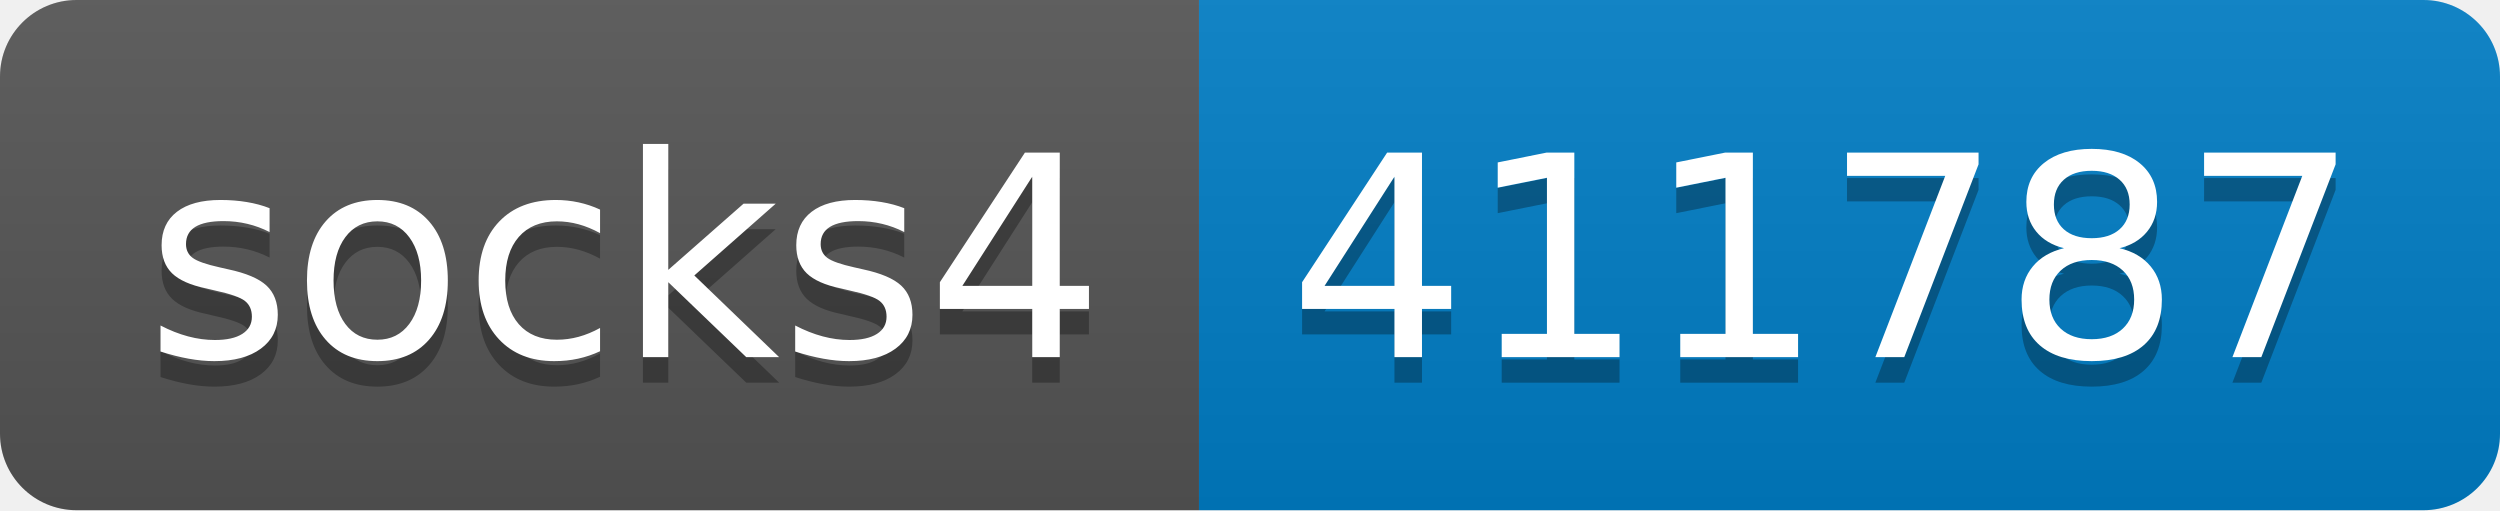
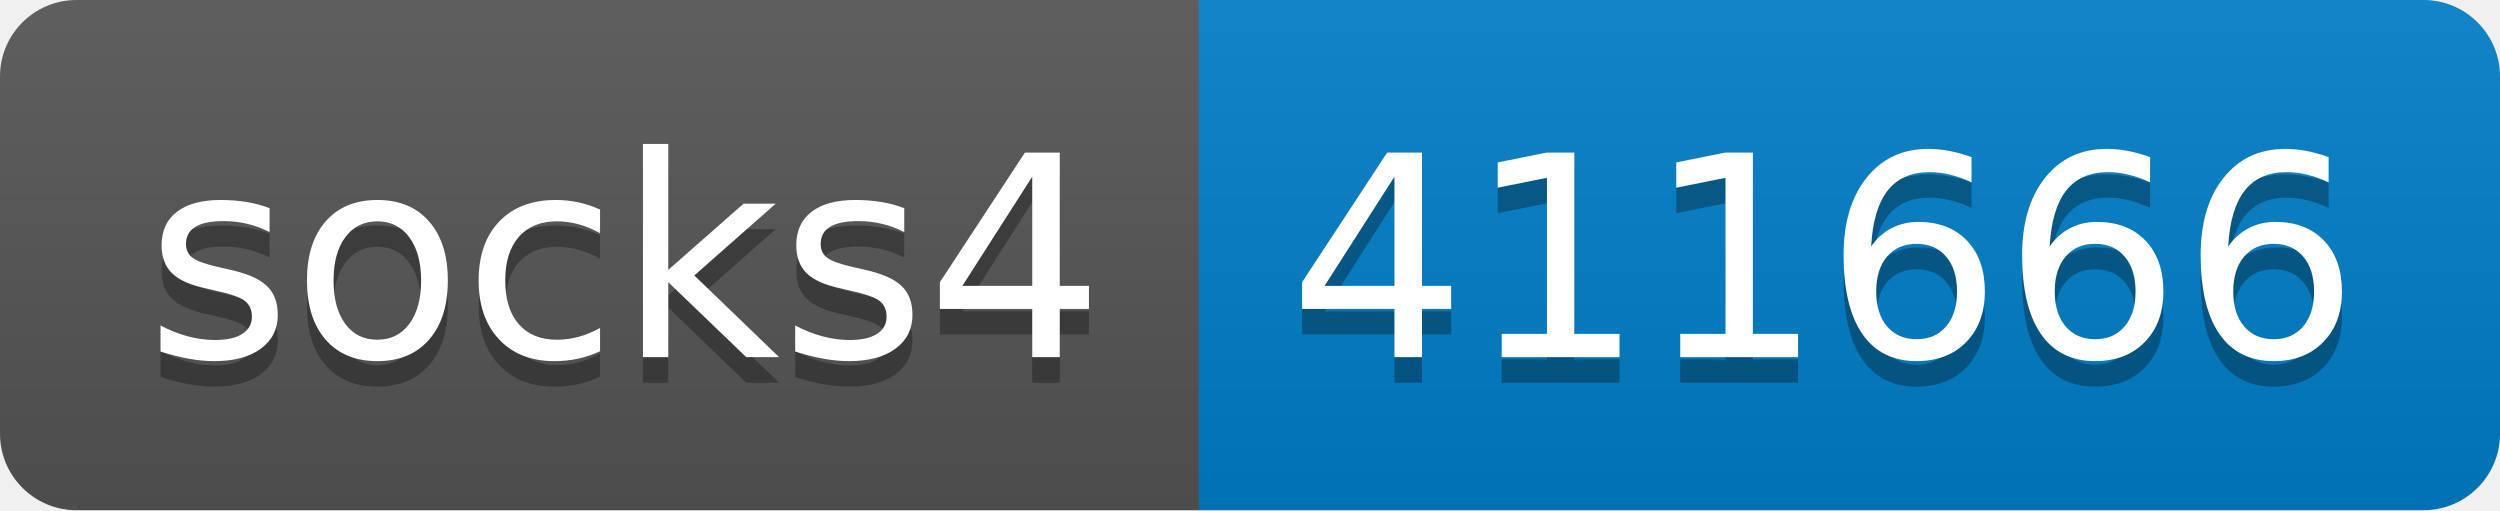
- <svg xmlns="http://www.w3.org/2000/svg" width="98" height="20" role="img" aria-label="socks4: 411787">
+ <svg xmlns="http://www.w3.org/2000/svg" width="98" height="20" role="img" aria-label="socks4: 411666">
  <linearGradient id="s" x2="0" y2="100%">
    <stop offset="0" stop-color="#bbb" stop-opacity=".1" />
    <stop offset="1" stop-opacity=".1" />
  </linearGradient>
  <clipPath id="r">
    <rect width="98" height="20" rx="3" fill="#fff" />
  </clipPath>
  <g clip-path="url(#r)">
    <rect width="47" height="20" fill="#555" />
    <rect x="47" width="51" height="20" fill="#007ec6" />
    <rect width="98" height="20" fill="url(#s)" />
  </g>
  <g fill="#fff" text-anchor="middle" font-family="Verdana,Geneva,DejaVu Sans,sans-serif" text-rendering="geometricPrecision" font-size="110">
    <text aria-hidden="true" x="245" y="150" fill="#010101" fill-opacity=".3" transform="scale(.1)" textLength="370">socks4</text>
    <text x="245" y="140" transform="scale(.1)" fill="#fff" textLength="370">socks4</text>
-     <text aria-hidden="true" x="715" y="150" fill="#010101" fill-opacity=".3" transform="scale(.1)" textLength="410">411787</text>
-     <text x="715" y="140" transform="scale(.1)" fill="#fff" textLength="410">411787</text>
+     <text aria-hidden="true" x="715" y="150" fill="#010101" fill-opacity=".3" transform="scale(.1)" textLength="410">411666</text>
+     <text x="715" y="140" transform="scale(.1)" fill="#fff" textLength="410">411666</text>
  </g>
</svg>
